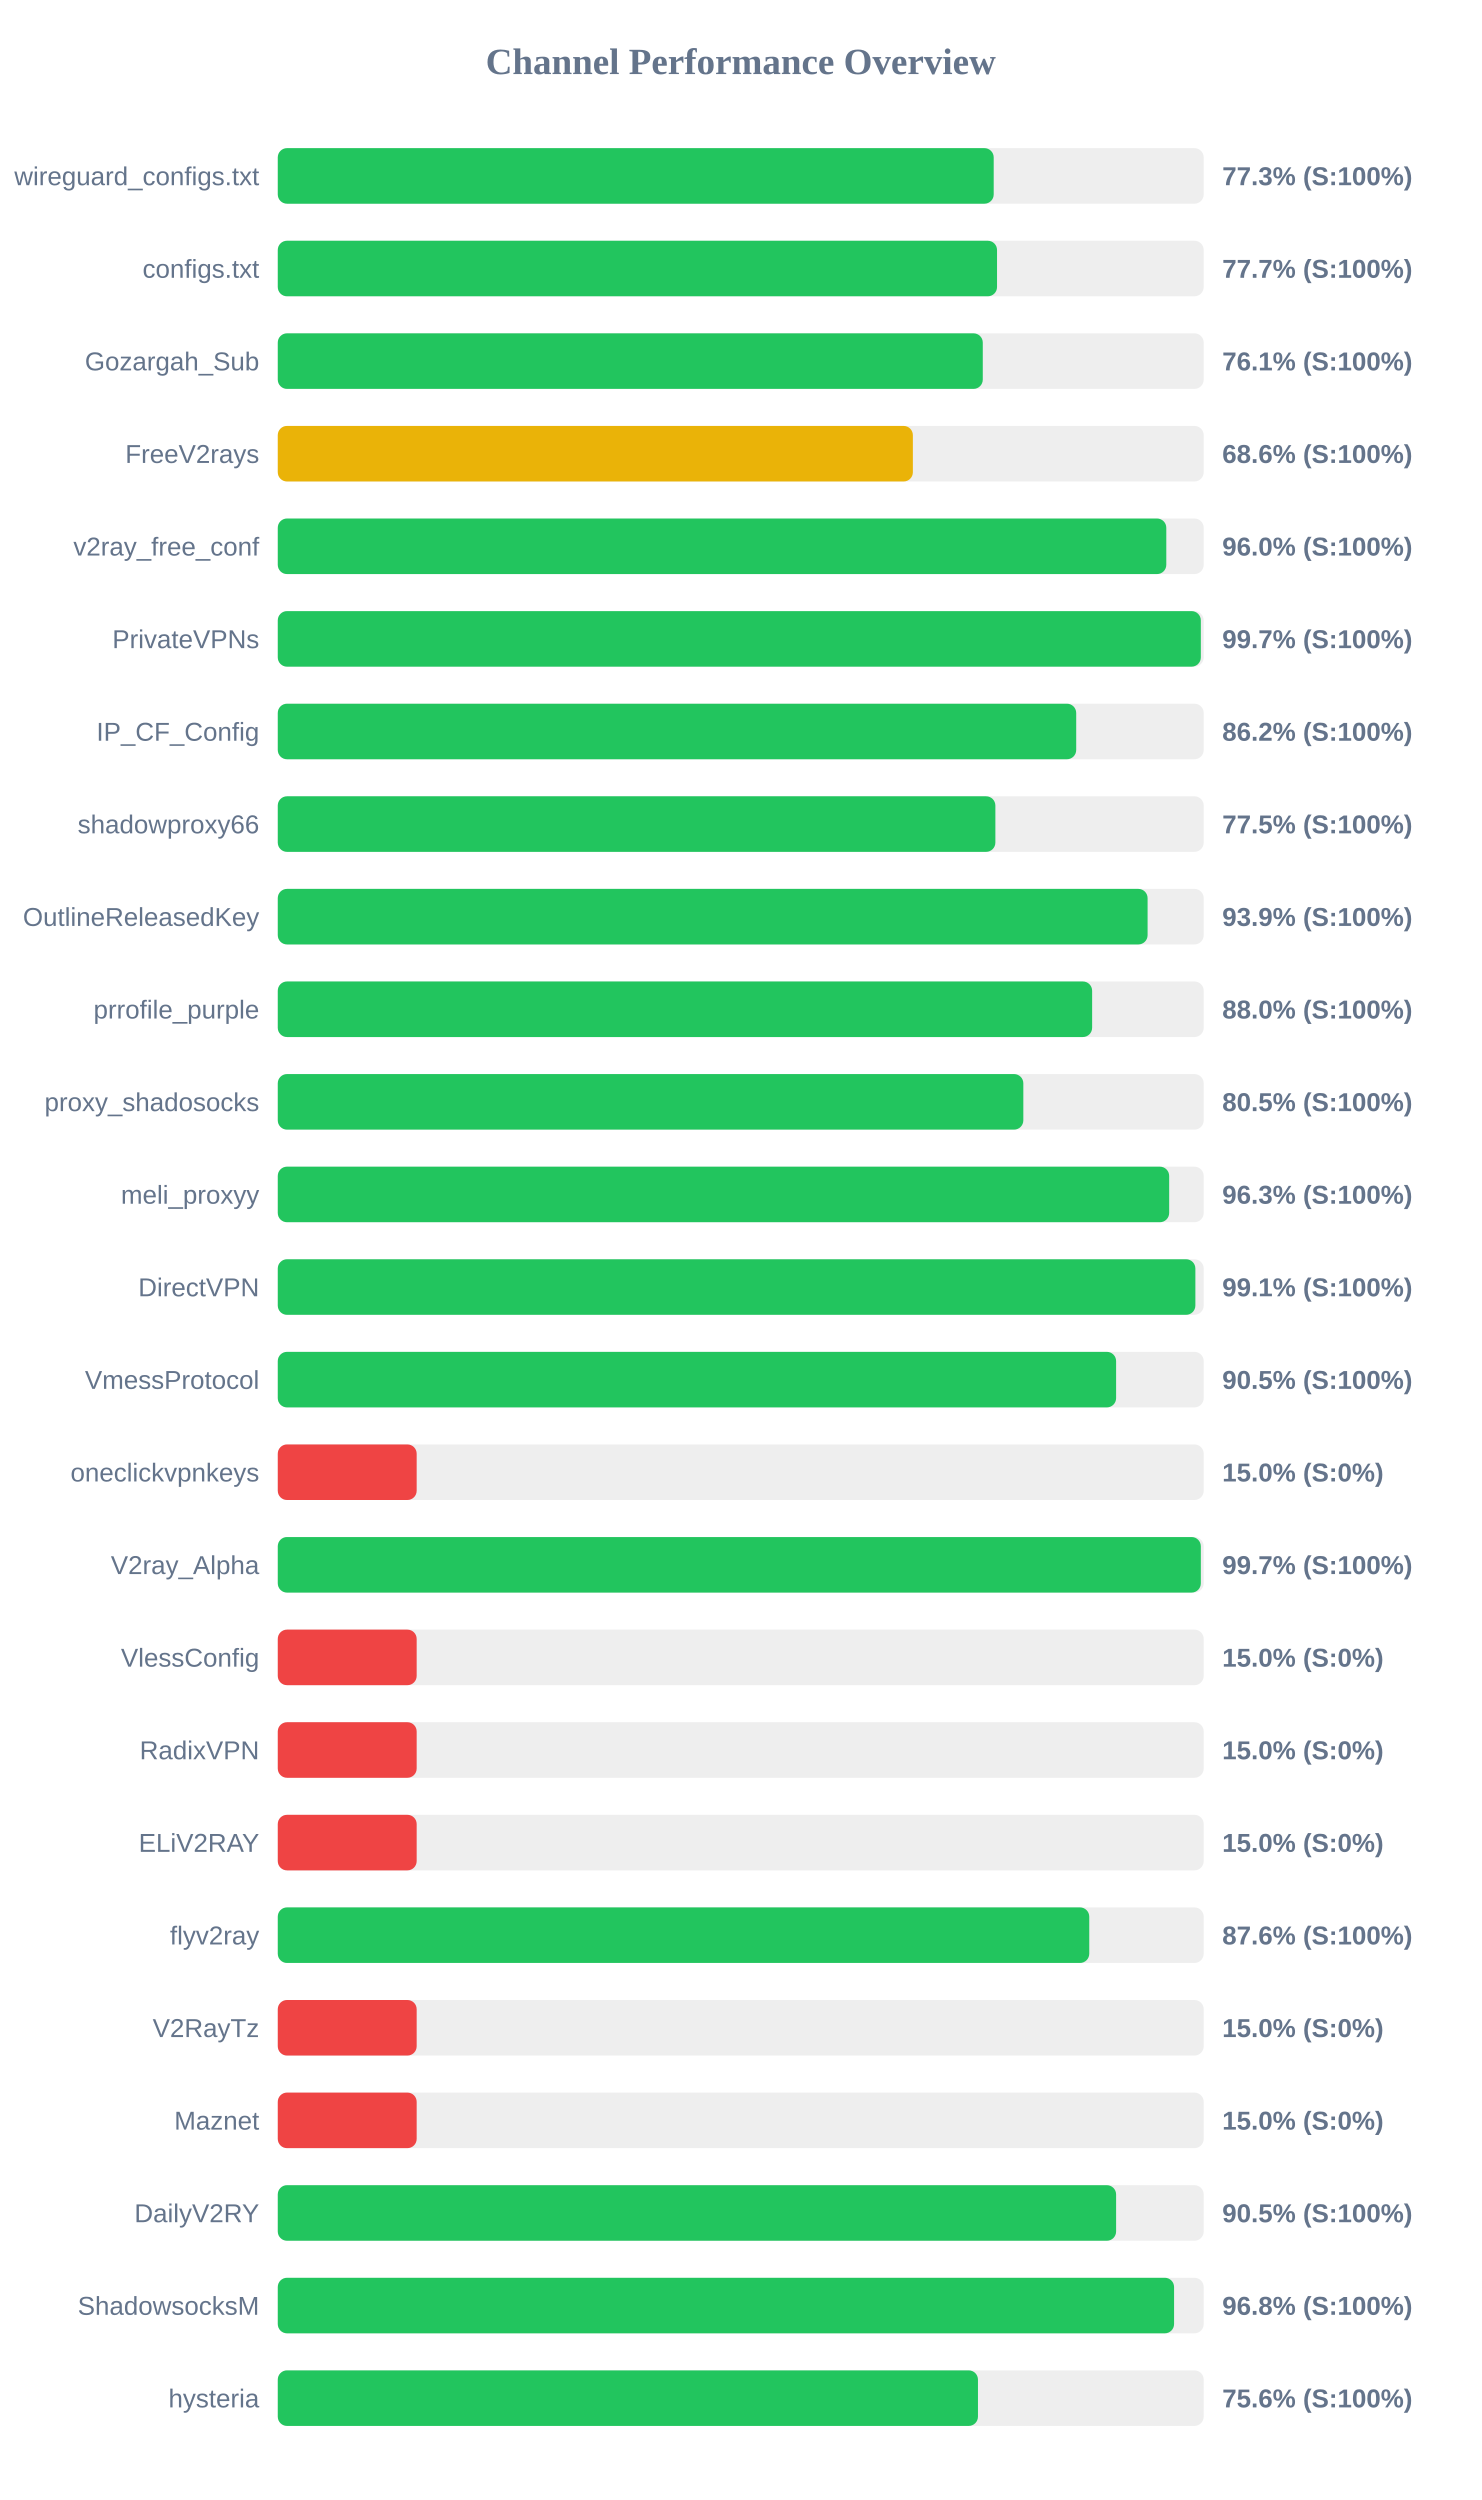
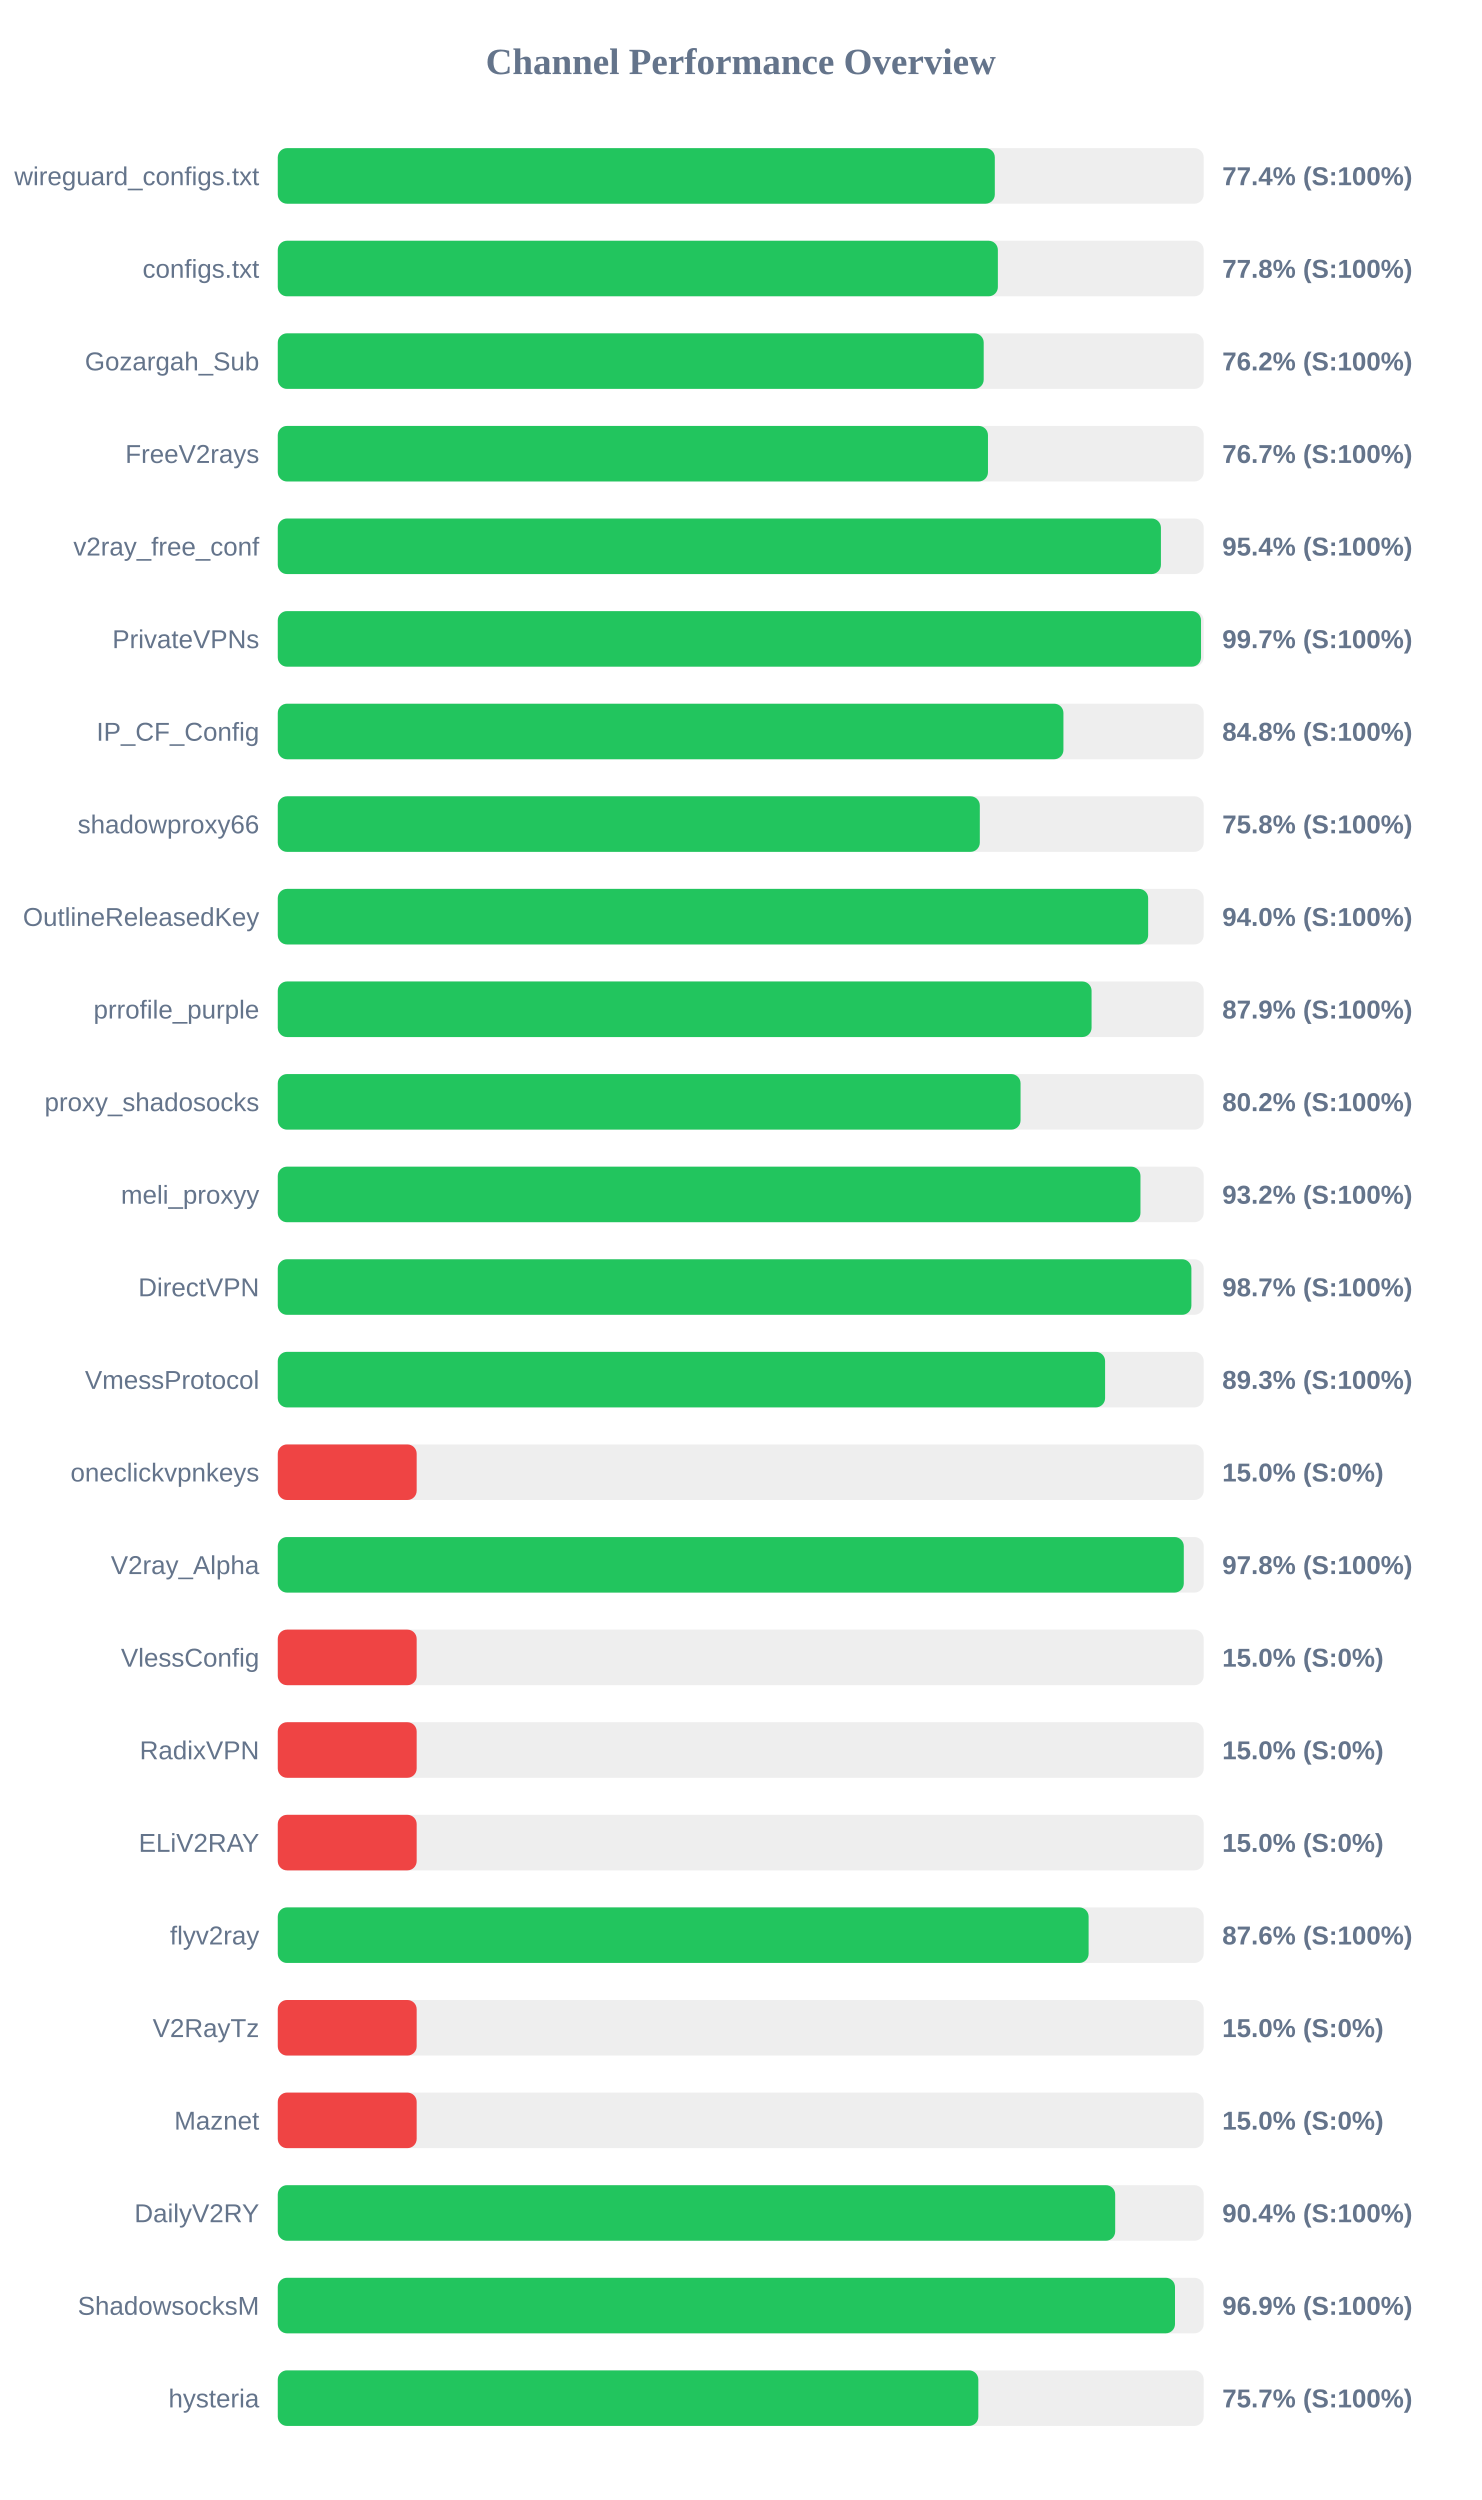
<svg xmlns="http://www.w3.org/2000/svg" width="800" height="1350" version="1.1">
  <style>
        .row { font: 14px Arial; fill: #64748b; }
        .score { font: bold 14px Arial; fill: #64748b; }
    </style>
  <text x="400" y="40" text-anchor="middle" font-size="20px" font-weight="bold" fill="#64748b">Channel Performance Overview</text>
  <rect x="150" y="80" width="500" height="30" fill="#eee" rx="5" />
-   <rect x="150" y="80" width="386.6" height="30" fill="#22c55e" rx="5" />
+   <rect x="150" y="80" width="387.2" height="30" fill="#22c55e" rx="5" />
  <text x="140" y="100" text-anchor="end" class="row">wireguard_configs.txt</text>
-   <text x="660" y="100" text-anchor="start" class="score">77.3% (S:100%)</text>
+   <text x="660" y="100" text-anchor="start" class="score">77.4% (S:100%)</text>
  <rect x="150" y="130" width="500" height="30" fill="#eee" rx="5" />
-   <rect x="150" y="130" width="388.4" height="30" fill="#22c55e" rx="5" />
+   <rect x="150" y="130" width="388.85" height="30" fill="#22c55e" rx="5" />
  <text x="140" y="150" text-anchor="end" class="row">configs.txt</text>
-   <text x="660" y="150" text-anchor="start" class="score">77.7% (S:100%)</text>
+   <text x="660" y="150" text-anchor="start" class="score">77.8% (S:100%)</text>
  <rect x="150" y="180" width="500" height="30" fill="#eee" rx="5" />
-   <rect x="150" y="180" width="380.7" height="30" fill="#22c55e" rx="5" />
+   <rect x="150" y="180" width="381.2" height="30" fill="#22c55e" rx="5" />
  <text x="140" y="200" text-anchor="end" class="row">Gozargah_Sub</text>
-   <text x="660" y="200" text-anchor="start" class="score">76.1% (S:100%)</text>
+   <text x="660" y="200" text-anchor="start" class="score">76.2% (S:100%)</text>
  <rect x="150" y="230" width="500" height="30" fill="#eee" rx="5" />
-   <rect x="150" y="230" width="342.95" height="30" fill="#eab308" rx="5" />
+   <rect x="150" y="230" width="383.5" height="30" fill="#22c55e" rx="5" />
  <text x="140" y="250" text-anchor="end" class="row">FreeV2rays</text>
-   <text x="660" y="250" text-anchor="start" class="score">68.6% (S:100%)</text>
+   <text x="660" y="250" text-anchor="start" class="score">76.7% (S:100%)</text>
  <rect x="150" y="280" width="500" height="30" fill="#eee" rx="5" />
-   <rect x="150" y="280" width="479.8" height="30" fill="#22c55e" rx="5" />
+   <rect x="150" y="280" width="476.9" height="30" fill="#22c55e" rx="5" />
  <text x="140" y="300" text-anchor="end" class="row">v2ray_free_conf</text>
-   <text x="660" y="300" text-anchor="start" class="score">96.0% (S:100%)</text>
+   <text x="660" y="300" text-anchor="start" class="score">95.4% (S:100%)</text>
  <rect x="150" y="330" width="500" height="30" fill="#eee" rx="5" />
-   <rect x="150" y="330" width="498.45" height="30" fill="#22c55e" rx="5" />
+   <rect x="150" y="330" width="498.55" height="30" fill="#22c55e" rx="5" />
  <text x="140" y="350" text-anchor="end" class="row">PrivateVPNs</text>
  <text x="660" y="350" text-anchor="start" class="score">99.7% (S:100%)</text>
  <rect x="150" y="380" width="500" height="30" fill="#eee" rx="5" />
-   <rect x="150" y="380" width="431.15" height="30" fill="#22c55e" rx="5" />
+   <rect x="150" y="380" width="424.25" height="30" fill="#22c55e" rx="5" />
  <text x="140" y="400" text-anchor="end" class="row">IP_CF_Config</text>
-   <text x="660" y="400" text-anchor="start" class="score">86.2% (S:100%)</text>
+   <text x="660" y="400" text-anchor="start" class="score">84.8% (S:100%)</text>
  <rect x="150" y="430" width="500" height="30" fill="#eee" rx="5" />
-   <rect x="150" y="430" width="387.5" height="30" fill="#22c55e" rx="5" />
+   <rect x="150" y="430" width="379.1" height="30" fill="#22c55e" rx="5" />
  <text x="140" y="450" text-anchor="end" class="row">shadowproxy66</text>
-   <text x="660" y="450" text-anchor="start" class="score">77.5% (S:100%)</text>
+   <text x="660" y="450" text-anchor="start" class="score">75.8% (S:100%)</text>
  <rect x="150" y="480" width="500" height="30" fill="#eee" rx="5" />
-   <rect x="150" y="480" width="469.7" height="30" fill="#22c55e" rx="5" />
+   <rect x="150" y="480" width="470.0" height="30" fill="#22c55e" rx="5" />
  <text x="140" y="500" text-anchor="end" class="row">OutlineReleasedKey</text>
-   <text x="660" y="500" text-anchor="start" class="score">93.9% (S:100%)</text>
+   <text x="660" y="500" text-anchor="start" class="score">94.0% (S:100%)</text>
  <rect x="150" y="530" width="500" height="30" fill="#eee" rx="5" />
-   <rect x="150" y="530" width="439.75" height="30" fill="#22c55e" rx="5" />
+   <rect x="150" y="530" width="439.45" height="30" fill="#22c55e" rx="5" />
  <text x="140" y="550" text-anchor="end" class="row">prrofile_purple</text>
-   <text x="660" y="550" text-anchor="start" class="score">88.0% (S:100%)</text>
+   <text x="660" y="550" text-anchor="start" class="score">87.9% (S:100%)</text>
  <rect x="150" y="580" width="500" height="30" fill="#eee" rx="5" />
-   <rect x="150" y="580" width="402.6" height="30" fill="#22c55e" rx="5" />
+   <rect x="150" y="580" width="401.1" height="30" fill="#22c55e" rx="5" />
  <text x="140" y="600" text-anchor="end" class="row">proxy_shadosocks</text>
-   <text x="660" y="600" text-anchor="start" class="score">80.5% (S:100%)</text>
+   <text x="660" y="600" text-anchor="start" class="score">80.2% (S:100%)</text>
  <rect x="150" y="630" width="500" height="30" fill="#eee" rx="5" />
-   <rect x="150" y="630" width="481.35" height="30" fill="#22c55e" rx="5" />
+   <rect x="150" y="630" width="465.85" height="30" fill="#22c55e" rx="5" />
  <text x="140" y="650" text-anchor="end" class="row">meli_proxyy</text>
-   <text x="660" y="650" text-anchor="start" class="score">96.3% (S:100%)</text>
+   <text x="660" y="650" text-anchor="start" class="score">93.2% (S:100%)</text>
  <rect x="150" y="680" width="500" height="30" fill="#eee" rx="5" />
-   <rect x="150" y="680" width="495.5" height="30" fill="#22c55e" rx="5" />
+   <rect x="150" y="680" width="493.35" height="30" fill="#22c55e" rx="5" />
  <text x="140" y="700" text-anchor="end" class="row">DirectVPN</text>
-   <text x="660" y="700" text-anchor="start" class="score">99.1% (S:100%)</text>
+   <text x="660" y="700" text-anchor="start" class="score">98.7% (S:100%)</text>
  <rect x="150" y="730" width="500" height="30" fill="#eee" rx="5" />
-   <rect x="150" y="730" width="452.7" height="30" fill="#22c55e" rx="5" />
+   <rect x="150" y="730" width="446.75" height="30" fill="#22c55e" rx="5" />
  <text x="140" y="750" text-anchor="end" class="row">VmessProtocol</text>
-   <text x="660" y="750" text-anchor="start" class="score">90.5% (S:100%)</text>
+   <text x="660" y="750" text-anchor="start" class="score">89.3% (S:100%)</text>
  <rect x="150" y="780" width="500" height="30" fill="#eee" rx="5" />
  <rect x="150" y="780" width="75.0" height="30" fill="#ef4444" rx="5" />
  <text x="140" y="800" text-anchor="end" class="row">oneclickvpnkeys</text>
  <text x="660" y="800" text-anchor="start" class="score">15.0% (S:0%)</text>
  <rect x="150" y="830" width="500" height="30" fill="#eee" rx="5" />
-   <rect x="150" y="830" width="498.45" height="30" fill="#22c55e" rx="5" />
+   <rect x="150" y="830" width="489.25" height="30" fill="#22c55e" rx="5" />
  <text x="140" y="850" text-anchor="end" class="row">V2ray_Alpha</text>
-   <text x="660" y="850" text-anchor="start" class="score">99.7% (S:100%)</text>
+   <text x="660" y="850" text-anchor="start" class="score">97.8% (S:100%)</text>
  <rect x="150" y="880" width="500" height="30" fill="#eee" rx="5" />
  <rect x="150" y="880" width="75.0" height="30" fill="#ef4444" rx="5" />
  <text x="140" y="900" text-anchor="end" class="row">VlessConfig</text>
  <text x="660" y="900" text-anchor="start" class="score">15.0% (S:0%)</text>
  <rect x="150" y="930" width="500" height="30" fill="#eee" rx="5" />
  <rect x="150" y="930" width="75.0" height="30" fill="#ef4444" rx="5" />
  <text x="140" y="950" text-anchor="end" class="row">RadixVPN</text>
  <text x="660" y="950" text-anchor="start" class="score">15.0% (S:0%)</text>
  <rect x="150" y="980" width="500" height="30" fill="#eee" rx="5" />
  <rect x="150" y="980" width="75.0" height="30" fill="#ef4444" rx="5" />
  <text x="140" y="1000" text-anchor="end" class="row">ELiV2RAY</text>
  <text x="660" y="1000" text-anchor="start" class="score">15.0% (S:0%)</text>
  <rect x="150" y="1030" width="500" height="30" fill="#eee" rx="5" />
-   <rect x="150" y="1030" width="438.2" height="30" fill="#22c55e" rx="5" />
+   <rect x="150" y="1030" width="437.85" height="30" fill="#22c55e" rx="5" />
  <text x="140" y="1050" text-anchor="end" class="row">flyv2ray</text>
  <text x="660" y="1050" text-anchor="start" class="score">87.6% (S:100%)</text>
  <rect x="150" y="1080" width="500" height="30" fill="#eee" rx="5" />
  <rect x="150" y="1080" width="75.0" height="30" fill="#ef4444" rx="5" />
  <text x="140" y="1100" text-anchor="end" class="row">V2RayTz</text>
  <text x="660" y="1100" text-anchor="start" class="score">15.0% (S:0%)</text>
  <rect x="150" y="1130" width="500" height="30" fill="#eee" rx="5" />
  <rect x="150" y="1130" width="75.0" height="30" fill="#ef4444" rx="5" />
  <text x="140" y="1150" text-anchor="end" class="row">Maznet</text>
  <text x="660" y="1150" text-anchor="start" class="score">15.0% (S:0%)</text>
  <rect x="150" y="1180" width="500" height="30" fill="#eee" rx="5" />
-   <rect x="150" y="1180" width="452.7" height="30" fill="#22c55e" rx="5" />
+   <rect x="150" y="1180" width="452.2" height="30" fill="#22c55e" rx="5" />
  <text x="140" y="1200" text-anchor="end" class="row">DailyV2RY</text>
-   <text x="660" y="1200" text-anchor="start" class="score">90.5% (S:100%)</text>
+   <text x="660" y="1200" text-anchor="start" class="score">90.4% (S:100%)</text>
  <rect x="150" y="1230" width="500" height="30" fill="#eee" rx="5" />
-   <rect x="150" y="1230" width="484.0" height="30" fill="#22c55e" rx="5" />
+   <rect x="150" y="1230" width="484.5" height="30" fill="#22c55e" rx="5" />
  <text x="140" y="1250" text-anchor="end" class="row">ShadowsocksM</text>
-   <text x="660" y="1250" text-anchor="start" class="score">96.8% (S:100%)</text>
+   <text x="660" y="1250" text-anchor="start" class="score">96.9% (S:100%)</text>
  <rect x="150" y="1280" width="500" height="30" fill="#eee" rx="5" />
-   <rect x="150" y="1280" width="378.1" height="30" fill="#22c55e" rx="5" />
+   <rect x="150" y="1280" width="378.3" height="30" fill="#22c55e" rx="5" />
  <text x="140" y="1300" text-anchor="end" class="row">hysteria</text>
-   <text x="660" y="1300" text-anchor="start" class="score">75.6% (S:100%)</text>
+   <text x="660" y="1300" text-anchor="start" class="score">75.7% (S:100%)</text>
</svg>
